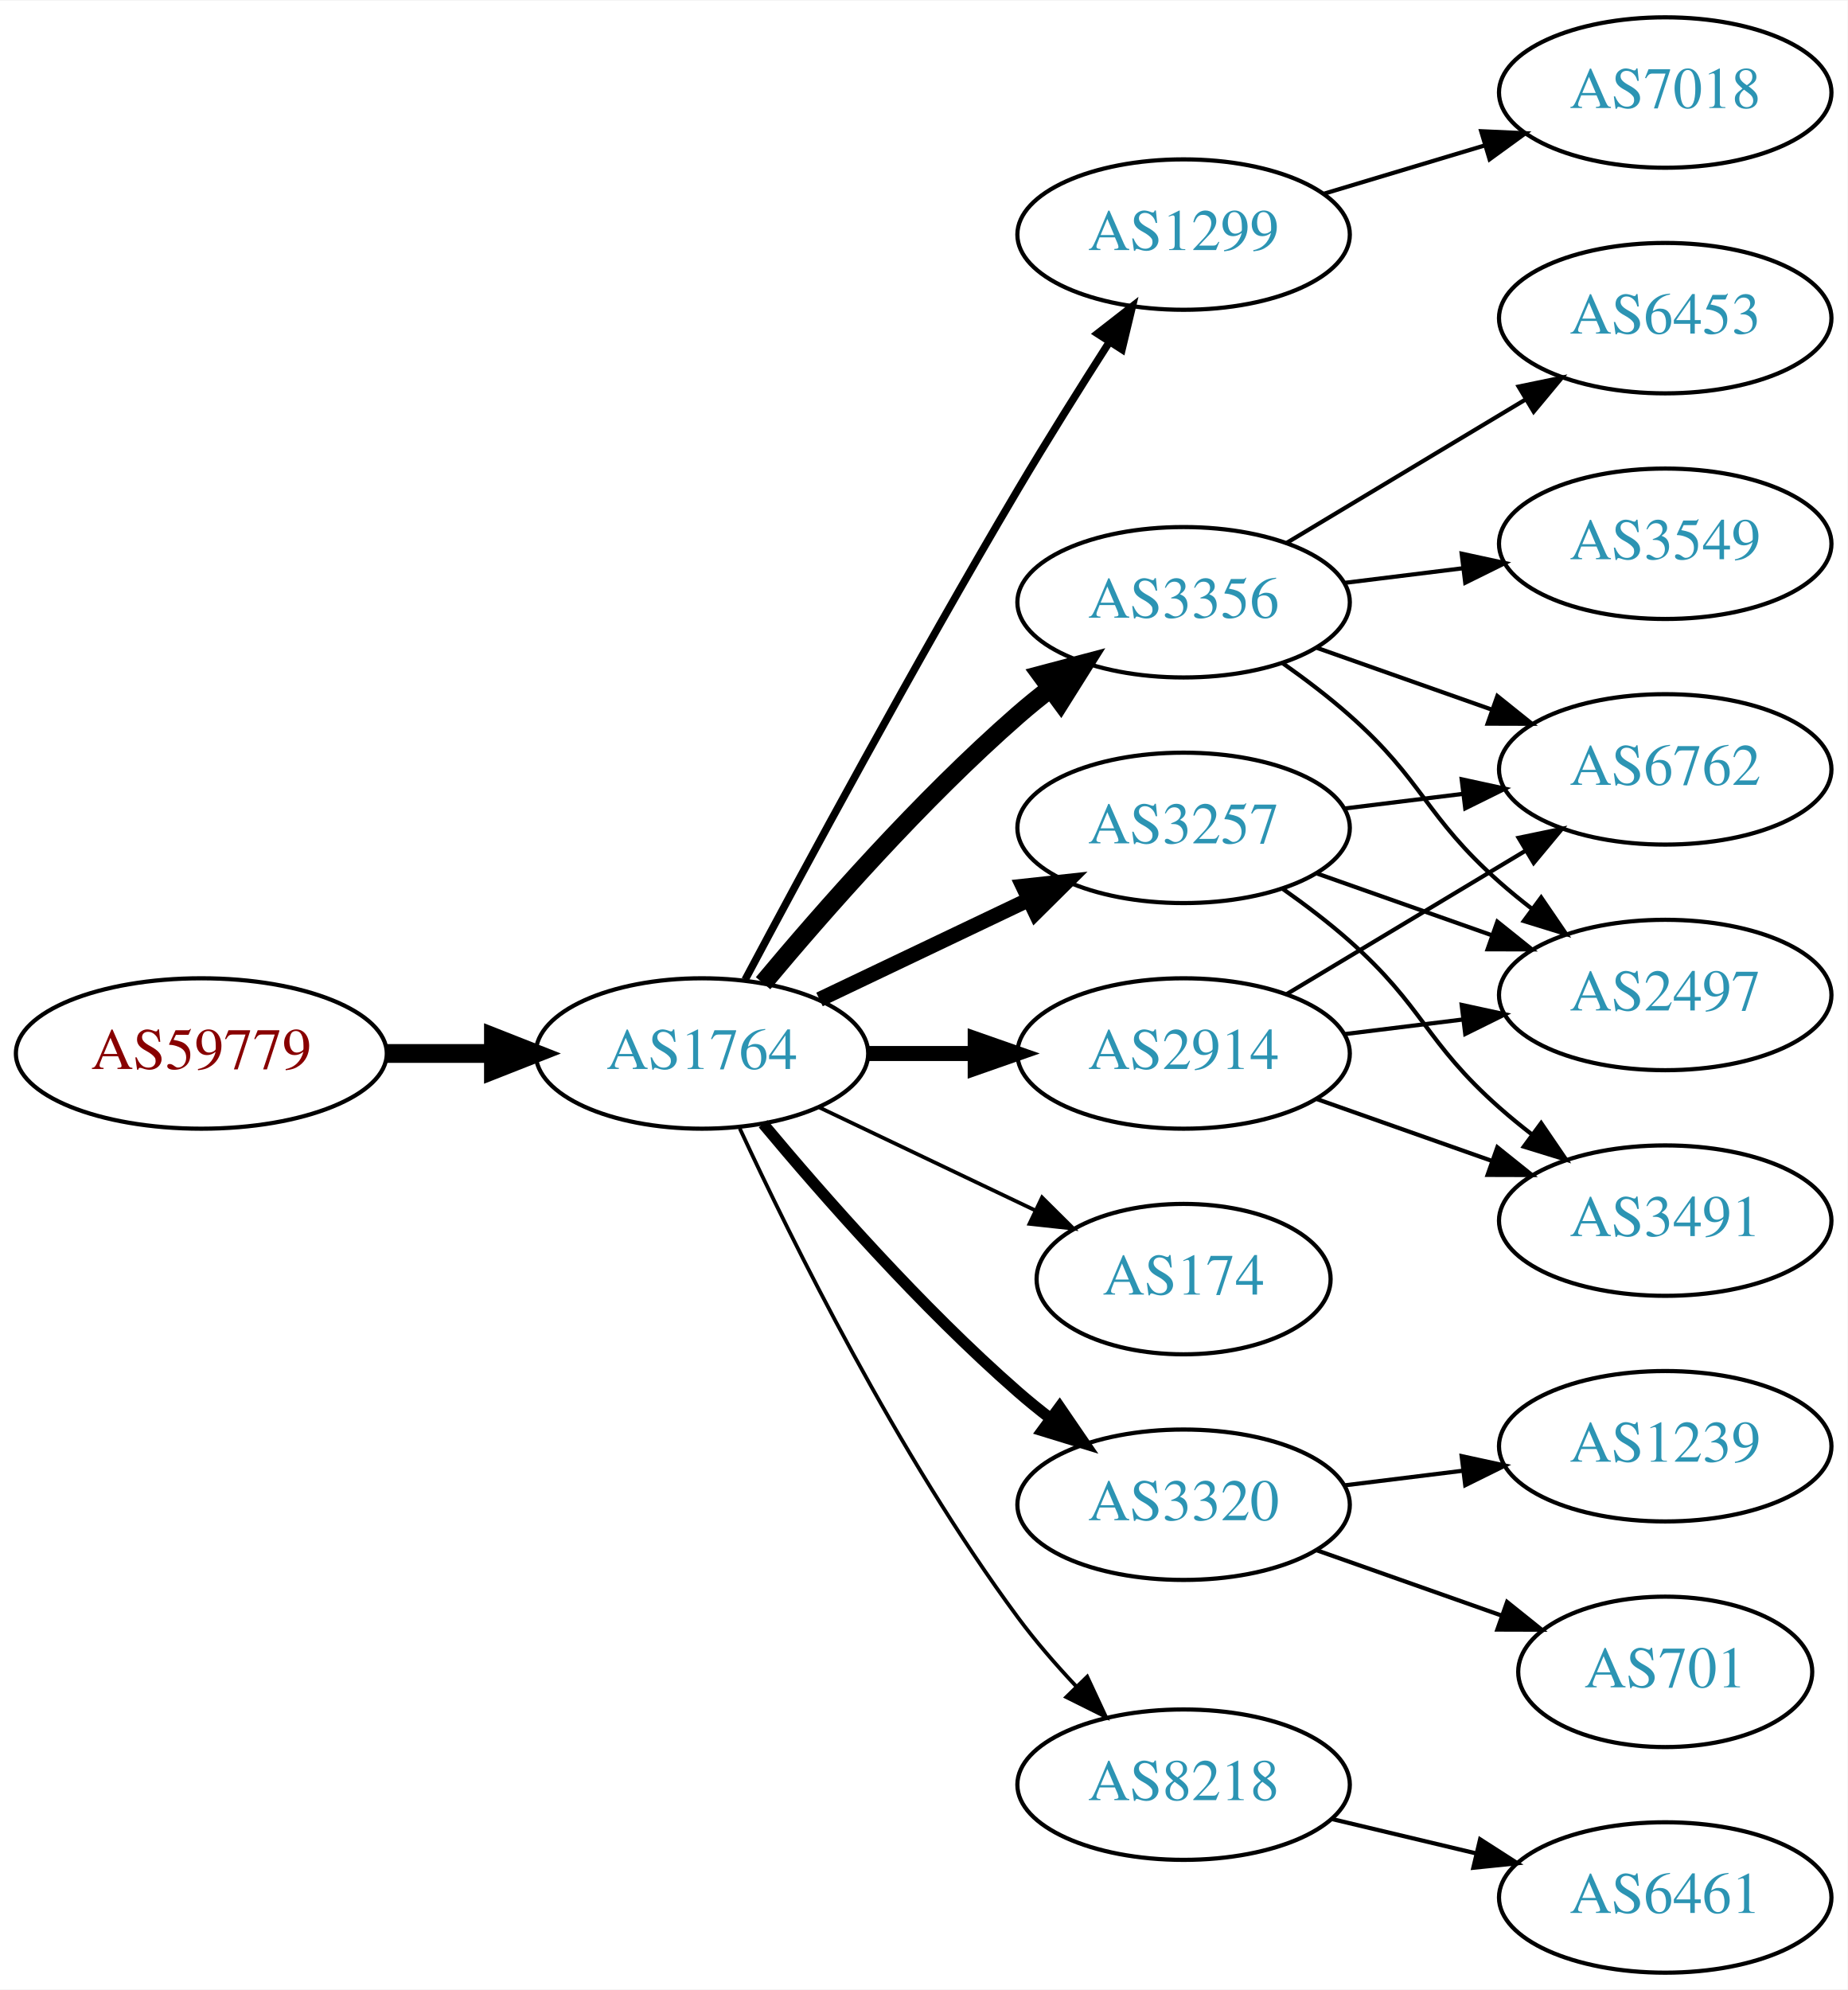
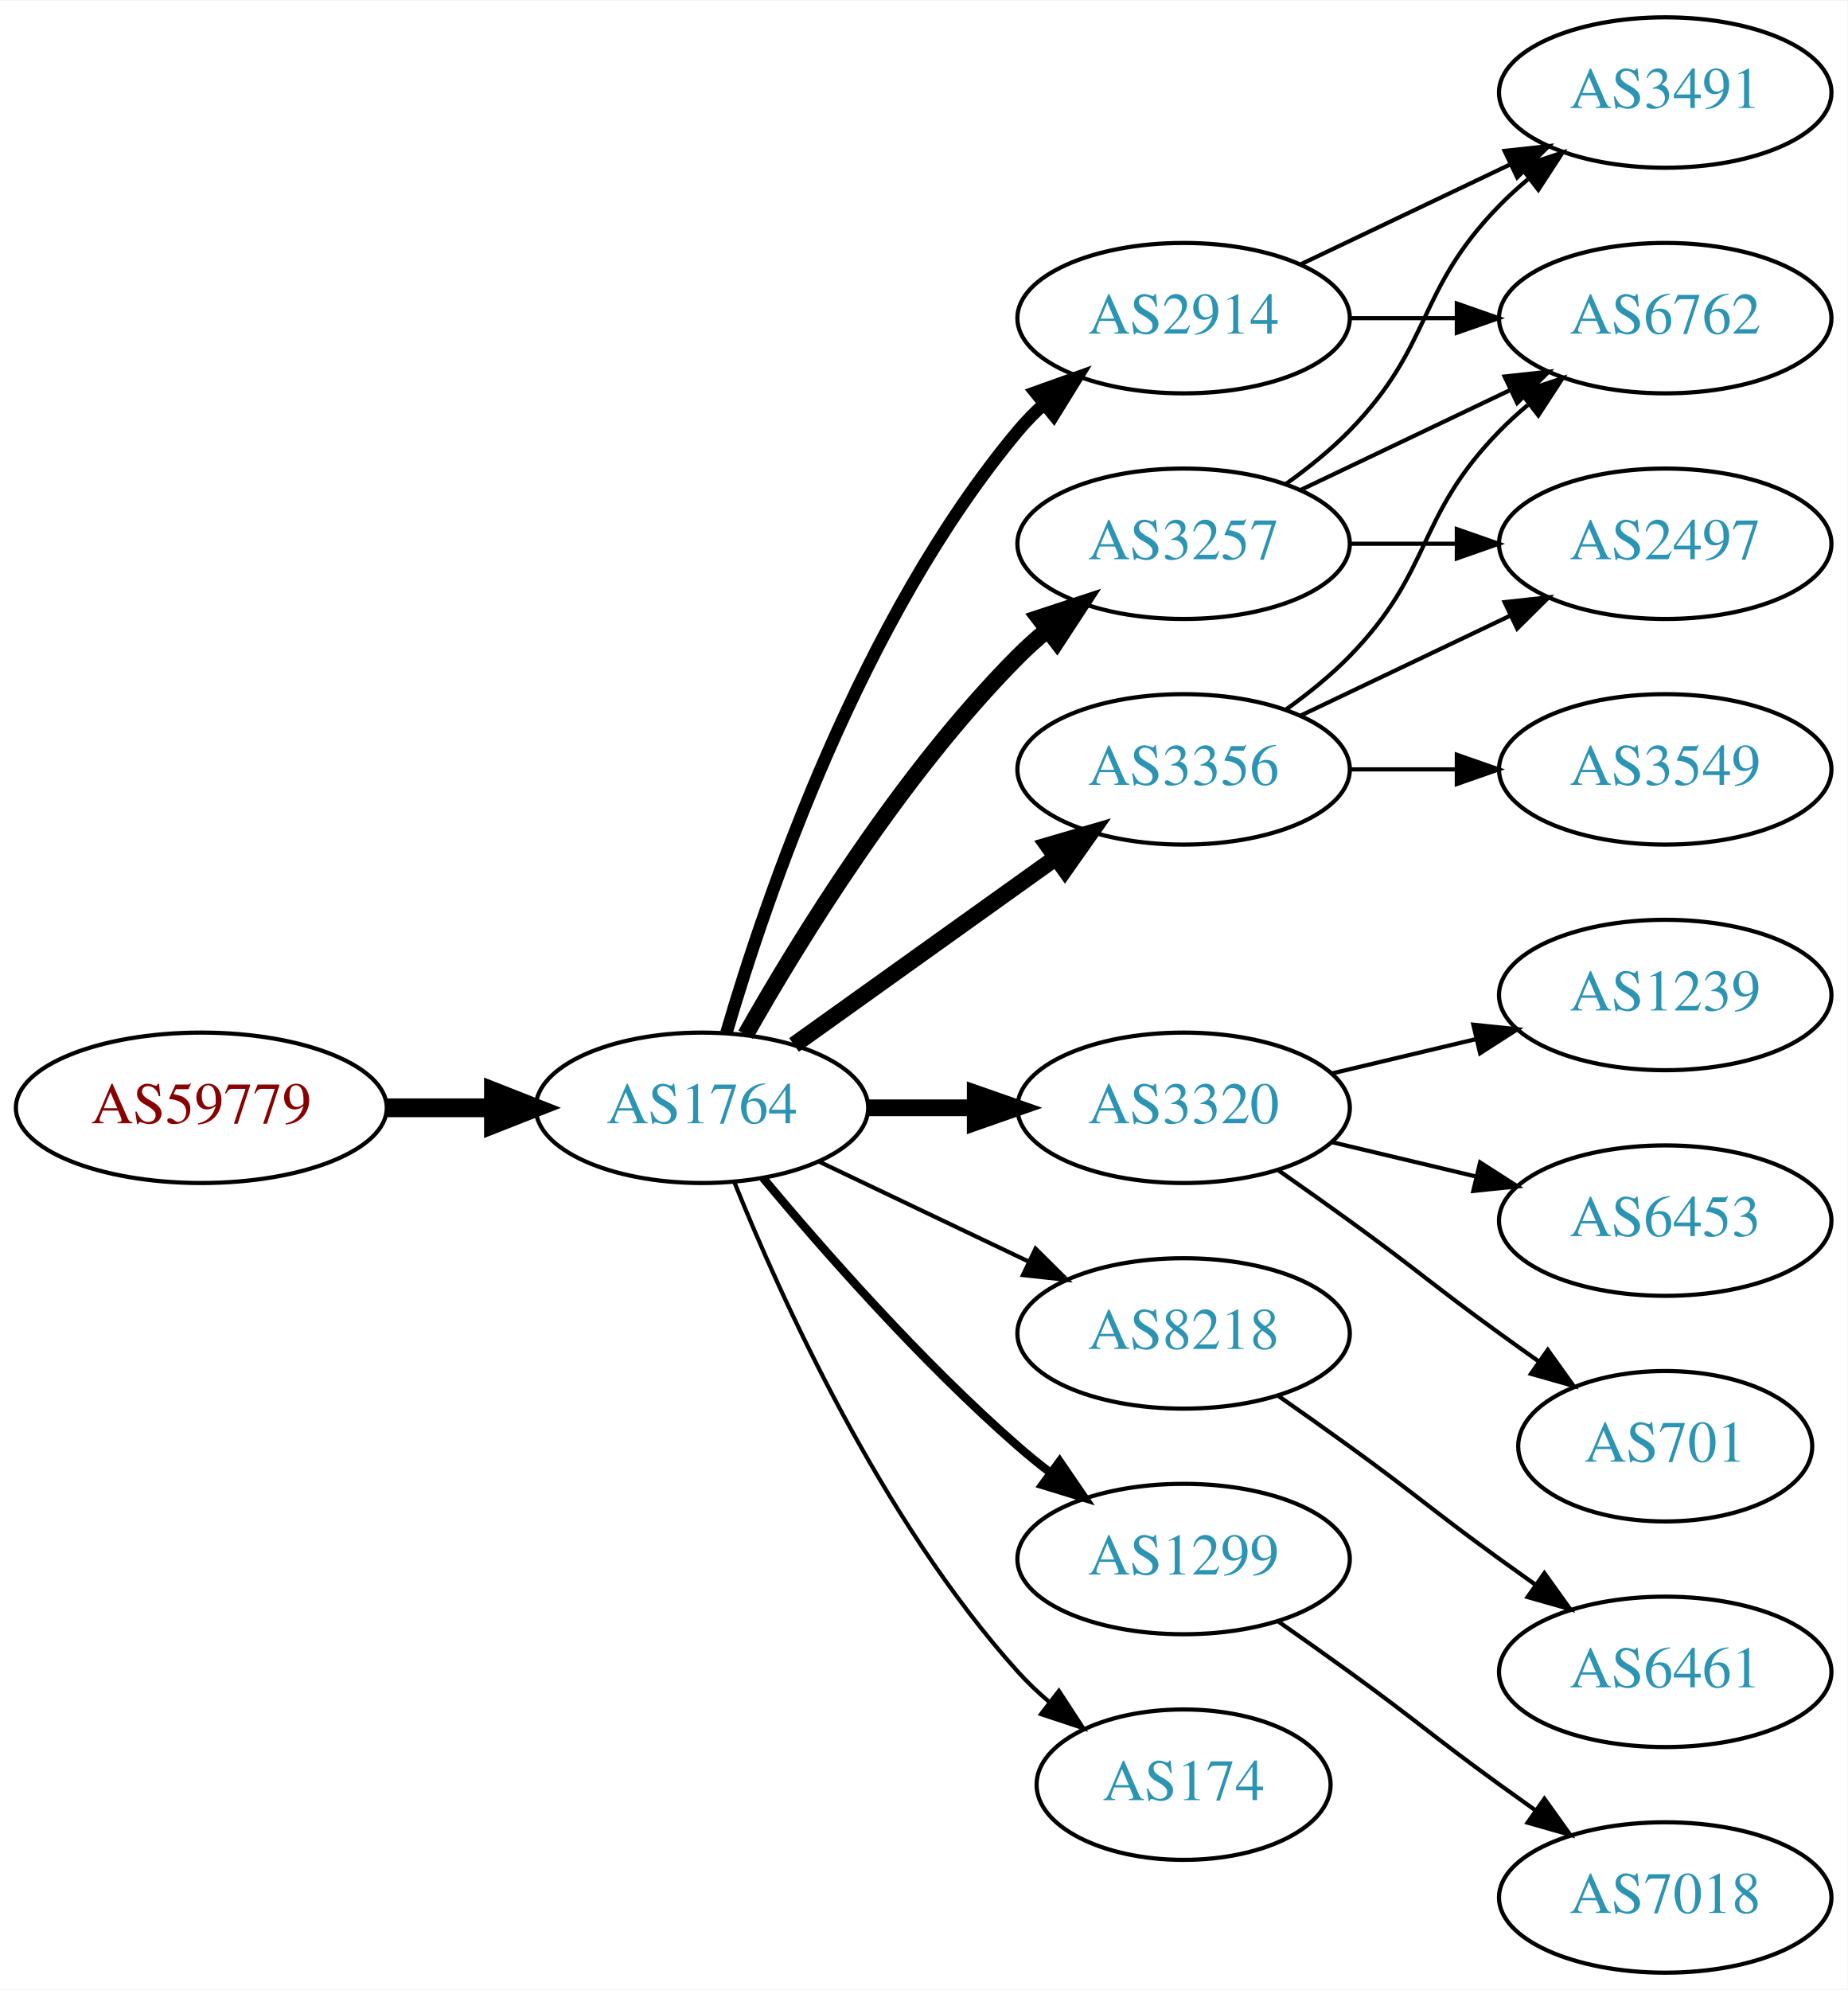
<svg xmlns="http://www.w3.org/2000/svg" xmlns:xlink="http://www.w3.org/1999/xlink" width="442pt" height="476pt" viewBox="0.00 0.00 442.27 476.00">
  <g id="graph0" class="graph" transform="scale(1 1) rotate(0) translate(4 472)">
    <polygon fill="white" stroke="none" points="-4,4 -4,-472 438.271,-472 438.271,4 -4,4" />
    <g id="node1" class="node">
      <g id="a_node1">
        <a xlink:href="/asn/59779" xlink:title="AS59779 ~ Ixolit GmbH [AT]">
-           <ellipse fill="#ffffff" stroke="black" cx="44.196" cy="-220" rx="44.393" ry="18" />
-           <text text-anchor="middle" x="44.196" y="-216.3" font-family="Times,serif" font-size="14.00" fill="#880000">AS59779</text>
+           <ellipse fill="#ffffff" stroke="black" cx="44.196" cy="-207" rx="44.393" ry="18" />
+           <text text-anchor="middle" x="44.196" y="-203.3" font-family="Times,serif" font-size="14.00" fill="#880000">AS59779</text>
        </a>
      </g>
    </g>
    <g id="node2" class="node">
      <g id="a_node2">
        <a xlink:href="/asn/1764" xlink:title="AS1764 ~ NEXTLAYER-AS [AT]">
-           <ellipse fill="#ffffff" stroke="black" cx="164.039" cy="-220" rx="39.794" ry="18" />
-           <text text-anchor="middle" x="164.039" y="-216.3" font-family="Times,serif" font-size="14.00" fill="#2c94b3">AS1764</text>
+           <ellipse fill="#ffffff" stroke="black" cx="164.039" cy="-207" rx="39.794" ry="18" />
+           <text text-anchor="middle" x="164.039" y="-203.3" font-family="Times,serif" font-size="14.00" fill="#2c94b3">AS1764</text>
        </a>
      </g>
    </g>
    <g id="edge1" class="edge">
-       <path fill="none" stroke="black" stroke-width="4.5" d="M88.407,-220C96.72,-220 105.482,-220 113.965,-220" />
-       <polygon fill="black" stroke="black" stroke-width="4.5" points="114.123,-223.938 124.123,-220 114.123,-216.063 114.123,-223.938" />
+       <path fill="none" stroke="black" stroke-width="4.5" d="M88.407,-207C96.72,-207 105.482,-207 113.965,-207" />
+       <polygon fill="black" stroke="black" stroke-width="4.5" points="114.123,-210.938 124.123,-207 114.123,-203.063 114.123,-210.938" />
    </g>
    <g id="node3" class="node">
      <g id="a_node3">
-         <a xlink:href="/asn/1299" xlink:title="AS1299 ~ Telia Carrier [EU]">
-           <ellipse fill="#ffffff" stroke="black" cx="279.332" cy="-416" rx="39.794" ry="18" />
-           <text text-anchor="middle" x="279.332" y="-412.3" font-family="Times,serif" font-size="14.00" fill="#2c94b3">AS1299</text>
+         <a xlink:href="/asn/3257" xlink:title="AS3257 ~ GTT [DE]">
+           <ellipse fill="#ffffff" stroke="black" cx="279.332" cy="-342" rx="39.794" ry="18" />
+           <text text-anchor="middle" x="279.332" y="-338.3" font-family="Times,serif" font-size="14.00" fill="#2c94b3">AS3257</text>
        </a>
      </g>
    </g>
    <g id="edge2" class="edge">
-       <path fill="none" stroke="black" stroke-width="1.8" d="M174.372,-237.664C188.19,-263.633 215.111,-313.527 239.685,-355 246.625,-366.712 254.631,-379.465 261.551,-390.267" />
-       <polygon fill="black" stroke="black" stroke-width="1.8" points="258.701,-392.306 267.06,-398.816 264.585,-388.515 258.701,-392.306" />
+       <path fill="none" stroke="black" stroke-width="4" d="M174.498,-224.49C187.28,-247.096 211.712,-286.886 239.685,-315 241.796,-317.121 244.092,-319.188 246.477,-321.171" />
+       <polygon fill="black" stroke="black" stroke-width="4" points="244.73,-324.242 254.793,-327.556 248.993,-318.69 244.73,-324.242" />
    </g>
    <g id="node4" class="node">
      <g id="a_node4">
        <a xlink:href="/asn/3356" xlink:title="AS3356 ~ Level 3 Parent, LLC [US]">
-           <ellipse fill="#ffffff" stroke="black" cx="279.332" cy="-328" rx="39.794" ry="18" />
-           <text text-anchor="middle" x="279.332" y="-324.3" font-family="Times,serif" font-size="14.00" fill="#2c94b3">AS3356</text>
+           <ellipse fill="#ffffff" stroke="black" cx="279.332" cy="-288" rx="39.794" ry="18" />
+           <text text-anchor="middle" x="279.332" y="-284.3" font-family="Times,serif" font-size="14.00" fill="#2c94b3">AS3356</text>
        </a>
      </g>
    </g>
    <g id="edge3" class="edge">
-       <path fill="none" stroke="black" stroke-width="4.5" d="M178.669,-236.817C192.951,-253.929 216.498,-280.745 239.685,-301 242.151,-303.154 244.789,-305.294 247.487,-307.372" />
-       <polygon fill="black" stroke="black" stroke-width="4.5" points="245.252,-310.616 255.641,-313.37 249.919,-304.273 245.252,-310.616" />
+       <path fill="none" stroke="black" stroke-width="4" d="M186.083,-222.046C203.697,-234.639 229.036,-252.755 248.701,-266.816" />
+       <polygon fill="black" stroke="black" stroke-width="4" points="246.845,-269.791 257.016,-272.76 250.917,-264.097 246.845,-269.791" />
    </g>
    <g id="node5" class="node">
      <g id="a_node5">
-         <a xlink:href="/asn/174" xlink:title="AS174 ~ Cogent Communications [US]">
-           <ellipse fill="#ffffff" stroke="black" cx="279.332" cy="-166" rx="35.194" ry="18" />
-           <text text-anchor="middle" x="279.332" y="-162.3" font-family="Times,serif" font-size="14.00" fill="#2c94b3">AS174</text>
+         <a xlink:href="/asn/3320" xlink:title="AS3320 ~ DTAG [DE]">
+           <ellipse fill="#ffffff" stroke="black" cx="279.332" cy="-207" rx="39.794" ry="18" />
+           <text text-anchor="middle" x="279.332" y="-203.3" font-family="Times,serif" font-size="14.00" fill="#2c94b3">AS3320</text>
        </a>
      </g>
    </g>
    <g id="edge4" class="edge">
-       <path fill="none" stroke="black" stroke-width="0.9" d="M192.175,-207.066C207.607,-199.71 227.092,-190.423 243.628,-182.541" />
-       <polygon fill="black" stroke="black" stroke-width="0.9" points="245.448,-185.551 252.969,-178.089 242.436,-179.232 245.448,-185.551" />
+       <path fill="none" stroke="black" stroke-width="4" d="M203.711,-207C211.914,-207 220.678,-207 229.21,-207" />
+       <polygon fill="black" stroke="black" stroke-width="4" points="229.449,-210.5 239.449,-207 229.449,-203.5 229.449,-210.5" />
    </g>
    <g id="node6" class="node">
      <g id="a_node6">
-         <a xlink:href="/asn/3320" xlink:title="AS3320 ~ DTAG [DE]">
-           <ellipse fill="#ffffff" stroke="black" cx="279.332" cy="-112" rx="39.794" ry="18" />
-           <text text-anchor="middle" x="279.332" y="-108.3" font-family="Times,serif" font-size="14.00" fill="#2c94b3">AS3320</text>
+         <a xlink:href="/asn/8218" xlink:title="AS8218 ~ legacy Neotelecoms [FR]">
+           <ellipse fill="#ffffff" stroke="black" cx="279.332" cy="-153" rx="39.794" ry="18" />
+           <text text-anchor="middle" x="279.332" y="-149.3" font-family="Times,serif" font-size="14.00" fill="#2c94b3">AS8218</text>
        </a>
      </g>
    </g>
    <g id="edge5" class="edge">
-       <path fill="none" stroke="black" stroke-width="2.7" d="M178.669,-203.183C192.951,-186.071 216.498,-159.255 239.685,-139 242.151,-136.846 244.789,-134.706 247.487,-132.628" />
-       <polygon fill="black" stroke="black" stroke-width="2.7" points="249.66,-135.375 255.641,-126.63 245.512,-129.736 249.66,-135.375" />
+       <path fill="none" stroke="black" d="M192.175,-194.066C207.169,-186.919 225.99,-177.948 242.213,-170.215" />
+       <polygon fill="black" stroke="black" points="243.895,-173.291 251.417,-165.829 240.884,-166.972 243.895,-173.291" />
    </g>
    <g id="node7" class="node">
      <g id="a_node7">
        <a xlink:href="/asn/2914" xlink:title="AS2914 ~ NTT America, Inc. [US]">
-           <ellipse fill="#ffffff" stroke="black" cx="279.332" cy="-220" rx="39.794" ry="18" />
-           <text text-anchor="middle" x="279.332" y="-216.3" font-family="Times,serif" font-size="14.00" fill="#2c94b3">AS2914</text>
+           <ellipse fill="#ffffff" stroke="black" cx="279.332" cy="-396" rx="39.794" ry="18" />
+           <text text-anchor="middle" x="279.332" y="-392.3" font-family="Times,serif" font-size="14.00" fill="#2c94b3">AS2914</text>
        </a>
      </g>
    </g>
    <g id="edge6" class="edge">
-       <path fill="none" stroke="black" stroke-width="3.6" d="M203.711,-220C211.914,-220 220.678,-220 229.21,-220" />
-       <polygon fill="black" stroke="black" stroke-width="3.6" points="229.449,-223.5 239.449,-220 229.449,-216.5 229.449,-223.5" />
+       <path fill="none" stroke="black" stroke-width="3" d="M169.913,-225.002C179.227,-256.844 202.043,-323.981 239.685,-369 241.555,-371.237 243.654,-373.374 245.88,-375.396" />
+       <polygon fill="black" stroke="black" stroke-width="3" points="243.823,-378.234 253.799,-381.804 248.227,-372.793 243.823,-378.234" />
    </g>
    <g id="node8" class="node">
      <g id="a_node8">
-         <a xlink:href="/asn/3257" xlink:title="AS3257 ~ GTT [DE]">
-           <ellipse fill="#ffffff" stroke="black" cx="279.332" cy="-274" rx="39.794" ry="18" />
-           <text text-anchor="middle" x="279.332" y="-270.3" font-family="Times,serif" font-size="14.00" fill="#2c94b3">AS3257</text>
+         <a xlink:href="/asn/1299" xlink:title="AS1299 ~ Telia Carrier [EU]">
+           <ellipse fill="#ffffff" stroke="black" cx="279.332" cy="-99" rx="39.794" ry="18" />
+           <text text-anchor="middle" x="279.332" y="-95.3" font-family="Times,serif" font-size="14.00" fill="#2c94b3">AS1299</text>
        </a>
      </g>
    </g>
    <g id="edge7" class="edge">
-       <path fill="none" stroke="black" stroke-width="3.6" d="M192.175,-232.934C207.169,-240.081 225.99,-249.052 242.213,-256.785" />
-       <polygon fill="black" stroke="black" stroke-width="3.6" points="240.884,-260.028 251.417,-261.171 243.895,-253.709 240.884,-260.028" />
+       <path fill="none" stroke="black" stroke-width="2" d="M178.669,-190.183C192.951,-173.071 216.498,-146.255 239.685,-126 242.151,-123.846 244.789,-121.706 247.487,-119.628" />
+       <polygon fill="black" stroke="black" stroke-width="2" points="249.66,-122.375 255.641,-113.63 245.512,-116.736 249.66,-122.375" />
    </g>
    <g id="node9" class="node">
      <g id="a_node9">
-         <a xlink:href="/asn/8218" xlink:title="AS8218 ~ legacy Neotelecoms [FR]">
-           <ellipse fill="#ffffff" stroke="black" cx="279.332" cy="-45" rx="39.794" ry="18" />
-           <text text-anchor="middle" x="279.332" y="-41.3" font-family="Times,serif" font-size="14.00" fill="#2c94b3">AS8218</text>
+         <a xlink:href="/asn/174" xlink:title="AS174 ~ Cogent Communications [US]">
+           <ellipse fill="#ffffff" stroke="black" cx="279.332" cy="-45" rx="35.194" ry="18" />
+           <text text-anchor="middle" x="279.332" y="-41.3" font-family="Times,serif" font-size="14.00" fill="#2c94b3">AS174</text>
        </a>
      </g>
    </g>
    <g id="edge8" class="edge">
-       <path fill="none" stroke="black" stroke-width="0.9" d="M173.085,-202.065C185.484,-175.325 210.867,-123.979 239.685,-85 243.851,-79.366 248.76,-73.712 253.656,-68.502" />
-       <polygon fill="black" stroke="black" stroke-width="0.9" points="256.26,-70.846 260.733,-61.241 251.247,-65.96 256.26,-70.846" />
+       <path fill="none" stroke="black" d="M171.786,-189.213C182.837,-161.757 206.891,-108.422 239.685,-72 242.001,-69.428 244.606,-66.969 247.341,-64.657" />
+       <polygon fill="black" stroke="black" points="249.479,-67.428 255.264,-58.552 245.207,-61.883 249.479,-67.428" />
+     </g>
+     <g id="node10" class="node">
+       <g id="a_node10">
+         <a xlink:href="/asn/3491" xlink:title="AS3491 ~ PCCW Global, Inc. [US]">
+           <ellipse fill="#ffffff" stroke="black" cx="394.625" cy="-450" rx="39.794" ry="18" />
+           <text text-anchor="middle" x="394.625" y="-446.3" font-family="Times,serif" font-size="14.00" fill="#2c94b3">AS3491</text>
+         </a>
+       </g>
+     </g>
+     <g id="edge9" class="edge">
+       <path fill="none" stroke="black" d="M303.926,-356.389C309.182,-360.148 314.513,-364.437 318.978,-369 339.151,-389.617 334.806,-402.383 354.978,-423 357.071,-425.139 359.354,-427.218 361.731,-429.21" />
+       <polygon fill="black" stroke="black" points="359.974,-432.275 370.031,-435.611 364.249,-426.732 359.974,-432.275" />
+     </g>
+     <g id="node11" class="node">
+       <g id="a_node11">
+         <a xlink:href="/asn/2497" xlink:title="AS2497 ~ Internet Initiative Japan Inc. [JP]">
+           <ellipse fill="#ffffff" stroke="black" cx="394.625" cy="-342" rx="39.794" ry="18" />
+           <text text-anchor="middle" x="394.625" y="-338.3" font-family="Times,serif" font-size="14.00" fill="#2c94b3">AS2497</text>
+         </a>
+       </g>
+     </g>
+     <g id="edge10" class="edge">
+       <path fill="none" stroke="black" d="M319.004,-342C327.207,-342 335.971,-342 344.503,-342" />
+       <polygon fill="black" stroke="black" points="344.742,-345.5 354.742,-342 344.742,-338.5 344.742,-345.5" />
+     </g>
+     <g id="node12" class="node">
+       <g id="a_node12">
+         <a xlink:href="/asn/6762" xlink:title="AS6762 ~ TELECOM ITALIA SPARKLE S.p.A. [IT]">
+           <ellipse fill="#ffffff" stroke="black" cx="394.625" cy="-396" rx="39.794" ry="18" />
+           <text text-anchor="middle" x="394.625" y="-392.3" font-family="Times,serif" font-size="14.00" fill="#2c94b3">AS6762</text>
+         </a>
+       </g>
+     </g>
+     <g id="edge11" class="edge">
+       <path fill="none" stroke="black" d="M307.468,-354.934C322.462,-362.081 341.283,-371.052 357.506,-378.785" />
+       <polygon fill="black" stroke="black" points="356.177,-382.028 366.71,-383.171 359.188,-375.709 356.177,-382.028" />
+     </g>
+     <g id="edge15" class="edge">
+       <path fill="none" stroke="black" d="M307.468,-300.934C322.462,-308.081 341.283,-317.052 357.506,-324.785" />
+       <polygon fill="black" stroke="black" points="356.177,-328.028 366.71,-329.171 359.188,-321.709 356.177,-328.028" />
+     </g>
+     <g id="edge16" class="edge">
+       <path fill="none" stroke="black" d="M303.926,-302.389C309.182,-306.148 314.513,-310.437 318.978,-315 339.151,-335.617 334.806,-348.383 354.978,-369 357.071,-371.139 359.354,-373.218 361.731,-375.21" />
+       <polygon fill="black" stroke="black" points="359.974,-378.275 370.031,-381.611 364.249,-372.732 359.974,-378.275" />
+     </g>
+     <g id="node16" class="node">
+       <g id="a_node16">
+         <a xlink:href="/asn/3549" xlink:title="AS3549 ~ Level 3 Parent, LLC [US]">
+           <ellipse fill="#ffffff" stroke="black" cx="394.625" cy="-288" rx="39.794" ry="18" />
+           <text text-anchor="middle" x="394.625" y="-284.3" font-family="Times,serif" font-size="14.00" fill="#2c94b3">AS3549</text>
+         </a>
+       </g>
+     </g>
+     <g id="edge17" class="edge">
+       <path fill="none" stroke="black" d="M319.004,-288C327.207,-288 335.971,-288 344.503,-288" />
+       <polygon fill="black" stroke="black" points="344.742,-291.5 354.742,-288 344.742,-284.5 344.742,-291.5" />
+     </g>
+     <g id="node13" class="node">
+       <g id="a_node13">
+         <a xlink:href="/asn/1239" xlink:title="AS1239 ~ Sprint [US]">
+           <ellipse fill="#ffffff" stroke="black" cx="394.625" cy="-234" rx="39.794" ry="18" />
+           <text text-anchor="middle" x="394.625" y="-230.3" font-family="Times,serif" font-size="14.00" fill="#2c94b3">AS1239</text>
+         </a>
+       </g>
+     </g>
+     <g id="edge12" class="edge">
+       <path fill="none" stroke="black" d="M314.939,-215.248C325.81,-217.838 337.964,-220.735 349.407,-223.462" />
+       <polygon fill="black" stroke="black" points="348.69,-226.889 359.229,-225.803 350.313,-220.08 348.69,-226.889" />
+     </g>
+     <g id="node14" class="node">
+       <g id="a_node14">
+         <a xlink:href="/asn/6453" xlink:title="AS6453 ~ TATA COMMUNICATIONS (AMERICA) INC [US]">
+           <ellipse fill="#ffffff" stroke="black" cx="394.625" cy="-180" rx="39.794" ry="18" />
+           <text text-anchor="middle" x="394.625" y="-176.3" font-family="Times,serif" font-size="14.00" fill="#2c94b3">AS6453</text>
+         </a>
+       </g>
+     </g>
+     <g id="edge13" class="edge">
+       <path fill="none" stroke="black" d="M314.939,-198.752C325.81,-196.162 337.964,-193.265 349.407,-190.538" />
+       <polygon fill="black" stroke="black" points="350.313,-193.92 359.229,-188.197 348.69,-187.111 350.313,-193.92" />
+     </g>
+     <g id="node15" class="node">
+       <g id="a_node15">
+         <a xlink:href="/asn/701" xlink:title="AS701 ~ UUNET [US]">
+           <ellipse fill="#ffffff" stroke="black" cx="394.625" cy="-126" rx="35.194" ry="18" />
+           <text text-anchor="middle" x="394.625" y="-122.3" font-family="Times,serif" font-size="14.00" fill="#2c94b3">AS701</text>
+         </a>
+       </g>
+     </g>
+     <g id="edge14" class="edge">
+       <path fill="none" stroke="black" d="M302.089,-191.991C307.623,-188.121 313.542,-183.936 318.978,-180 335.178,-168.271 338.778,-164.729 354.978,-153 358.007,-150.807 361.186,-148.537 364.364,-146.287" />
+       <polygon fill="black" stroke="black" points="366.506,-149.059 372.675,-140.445 362.481,-143.333 366.506,-149.059" />
+     </g>
+     <g id="node17" class="node">
+       <g id="a_node17">
+         <a xlink:href="/asn/6461" xlink:title="AS6461 ~ Zayo Bandwidth [US]">
+           <ellipse fill="#ffffff" stroke="black" cx="394.625" cy="-72" rx="39.794" ry="18" />
+           <text text-anchor="middle" x="394.625" y="-68.3" font-family="Times,serif" font-size="14.00" fill="#2c94b3">AS6461</text>
+         </a>
+       </g>
+     </g>
+     <g id="edge18" class="edge">
+       <path fill="none" stroke="black" d="M302.089,-137.991C307.623,-134.121 313.542,-129.936 318.978,-126 335.178,-114.271 338.778,-110.729 354.978,-99 357.781,-96.971 360.712,-94.875 363.653,-92.79" />
+       <polygon fill="black" stroke="black" points="365.704,-95.627 371.868,-87.009 361.675,-89.903 365.704,-95.627" />
+     </g>
+     <g id="edge20" class="edge">
+       <path fill="none" stroke="black" d="M307.468,-408.934C322.462,-416.081 341.283,-425.052 357.506,-432.785" />
+       <polygon fill="black" stroke="black" points="356.177,-436.028 366.71,-437.171 359.188,-429.709 356.177,-436.028" />
+     </g>
+     <g id="edge19" class="edge">
+       <path fill="none" stroke="black" d="M319.004,-396C327.207,-396 335.971,-396 344.503,-396" />
+       <polygon fill="black" stroke="black" points="344.742,-399.5 354.742,-396 344.742,-392.5 344.742,-399.5" />
    </g>
    <g id="node18" class="node">
      <g id="a_node18">
        <a xlink:href="/asn/7018" xlink:title="AS7018 ~ AT&amp;T Services, Inc. [US]">
-           <ellipse fill="#ffffff" stroke="black" cx="394.625" cy="-450" rx="39.794" ry="18" />
-           <text text-anchor="middle" x="394.625" y="-446.3" font-family="Times,serif" font-size="14.00" fill="#2c94b3">AS7018</text>
-         </a>
-       </g>
-     </g>
-     <g id="edge19" class="edge">
-       <path fill="none" stroke="black" d="M312.797,-425.743C324.767,-429.335 338.51,-433.46 351.228,-437.277" />
-       <polygon fill="black" stroke="black" points="350.571,-440.733 361.155,-440.256 352.583,-434.029 350.571,-440.733" />
-     </g>
-     <g id="node10" class="node">
-       <g id="a_node10">
-         <a xlink:href="/asn/3549" xlink:title="AS3549 ~ Level 3 Parent, LLC [US]">
-           <ellipse fill="#ffffff" stroke="black" cx="394.625" cy="-342" rx="39.794" ry="18" />
-           <text text-anchor="middle" x="394.625" y="-338.3" font-family="Times,serif" font-size="14.00" fill="#2c94b3">AS3549</text>
-         </a>
-       </g>
-     </g>
-     <g id="edge9" class="edge">
-       <path fill="none" stroke="black" d="M317.742,-332.623C326.83,-333.746 336.667,-334.962 346.152,-336.134" />
-       <polygon fill="black" stroke="black" points="345.9,-339.629 356.254,-337.382 346.758,-332.682 345.9,-339.629" />
-     </g>
-     <g id="node11" class="node">
-       <g id="a_node11">
-         <a xlink:href="/asn/2497" xlink:title="AS2497 ~ Internet Initiative Japan Inc. [JP]">
-           <ellipse fill="#ffffff" stroke="black" cx="394.625" cy="-234" rx="39.794" ry="18" />
-           <text text-anchor="middle" x="394.625" y="-230.3" font-family="Times,serif" font-size="14.00" fill="#2c94b3">AS2497</text>
-         </a>
-       </g>
-     </g>
-     <g id="edge10" class="edge">
-       <path fill="none" stroke="black" d="M303.058,-313.411C308.459,-309.6 314.072,-305.337 318.978,-301 336.898,-285.159 337.058,-276.841 354.978,-261 357.431,-258.832 360.061,-256.682 362.753,-254.597" />
-       <polygon fill="black" stroke="black" points="364.928,-257.342 370.898,-248.589 360.773,-251.709 364.928,-257.342" />
-     </g>
-     <g id="node12" class="node">
-       <g id="a_node12">
-         <a xlink:href="/asn/6453" xlink:title="AS6453 ~ TATA COMMUNICATIONS (AMERICA) INC [US]">
-           <ellipse fill="#ffffff" stroke="black" cx="394.625" cy="-396" rx="39.794" ry="18" />
-           <text text-anchor="middle" x="394.625" y="-392.3" font-family="Times,serif" font-size="14.00" fill="#2c94b3">AS6453</text>
-         </a>
-       </g>
-     </g>
-     <g id="edge11" class="edge">
-       <path fill="none" stroke="black" d="M304.082,-342.255C320.698,-352.229 343.094,-365.671 361.331,-376.617" />
-       <polygon fill="black" stroke="black" points="359.531,-379.618 369.906,-381.764 363.133,-373.616 359.531,-379.618" />
-     </g>
-     <g id="node13" class="node">
-       <g id="a_node13">
-         <a xlink:href="/asn/6762" xlink:title="AS6762 ~ TELECOM ITALIA SPARKLE S.p.A. [IT]">
-           <ellipse fill="#ffffff" stroke="black" cx="394.625" cy="-288" rx="39.794" ry="18" />
-           <text text-anchor="middle" x="394.625" y="-284.3" font-family="Times,serif" font-size="14.00" fill="#2c94b3">AS6762</text>
-         </a>
-       </g>
-     </g>
-     <g id="edge12" class="edge">
-       <path fill="none" stroke="black" d="M311.289,-317.07C324.153,-312.528 339.259,-307.195 352.995,-302.345" />
-       <polygon fill="black" stroke="black" points="354.44,-305.547 362.704,-298.917 352.109,-298.946 354.44,-305.547" />
-     </g>
-     <g id="node14" class="node">
-       <g id="a_node14">
-         <a xlink:href="/asn/701" xlink:title="AS701 ~ UUNET [US]">
-           <ellipse fill="#ffffff" stroke="black" cx="394.625" cy="-72" rx="35.194" ry="18" />
-           <text text-anchor="middle" x="394.625" y="-68.3" font-family="Times,serif" font-size="14.00" fill="#2c94b3">AS701</text>
-         </a>
-       </g>
-     </g>
-     <g id="edge13" class="edge">
-       <path fill="none" stroke="black" d="M311.289,-101.07C324.917,-96.258 341.06,-90.559 355.427,-85.486" />
-       <polygon fill="black" stroke="black" points="356.772,-88.723 365.036,-82.094 354.441,-82.123 356.772,-88.723" />
-     </g>
-     <g id="node15" class="node">
-       <g id="a_node15">
-         <a xlink:href="/asn/1239" xlink:title="AS1239 ~ Sprint [US]">
-           <ellipse fill="#ffffff" stroke="black" cx="394.625" cy="-126" rx="39.794" ry="18" />
-           <text text-anchor="middle" x="394.625" y="-122.3" font-family="Times,serif" font-size="14.00" fill="#2c94b3">AS1239</text>
-         </a>
-       </g>
-     </g>
-     <g id="edge14" class="edge">
-       <path fill="none" stroke="black" d="M317.742,-116.623C326.83,-117.746 336.667,-118.962 346.152,-120.134" />
-       <polygon fill="black" stroke="black" points="345.9,-123.629 356.254,-121.382 346.758,-116.682 345.9,-123.629" />
-     </g>
-     <g id="edge17" class="edge">
-       <path fill="none" stroke="black" d="M317.742,-224.623C326.83,-225.746 336.667,-226.962 346.152,-228.134" />
-       <polygon fill="black" stroke="black" points="345.9,-231.629 356.254,-229.382 346.758,-224.682 345.9,-231.629" />
-     </g>
-     <g id="edge16" class="edge">
-       <path fill="none" stroke="black" d="M304.082,-234.255C320.698,-244.229 343.094,-257.671 361.331,-268.617" />
-       <polygon fill="black" stroke="black" points="359.531,-271.618 369.906,-273.764 363.133,-265.616 359.531,-271.618" />
-     </g>
-     <g id="node16" class="node">
-       <g id="a_node16">
-         <a xlink:href="/asn/3491" xlink:title="AS3491 ~ PCCW Global, Inc. [US]">
-           <ellipse fill="#ffffff" stroke="black" cx="394.625" cy="-180" rx="39.794" ry="18" />
-           <text text-anchor="middle" x="394.625" y="-176.3" font-family="Times,serif" font-size="14.00" fill="#2c94b3">AS3491</text>
-         </a>
-       </g>
-     </g>
-     <g id="edge15" class="edge">
-       <path fill="none" stroke="black" d="M311.289,-209.07C324.153,-204.528 339.259,-199.195 352.995,-194.345" />
-       <polygon fill="black" stroke="black" points="354.44,-197.547 362.704,-190.917 352.109,-190.946 354.44,-197.547" />
+           <ellipse fill="#ffffff" stroke="black" cx="394.625" cy="-18" rx="39.794" ry="18" />
+           <text text-anchor="middle" x="394.625" y="-14.3" font-family="Times,serif" font-size="14.00" fill="#2c94b3">AS7018</text>
+         </a>
+       </g>
    </g>
    <g id="edge21" class="edge">
-       <path fill="none" stroke="black" d="M311.289,-263.07C324.153,-258.528 339.259,-253.195 352.995,-248.345" />
-       <polygon fill="black" stroke="black" points="354.44,-251.547 362.704,-244.917 352.109,-244.946 354.44,-251.547" />
-     </g>
-     <g id="edge22" class="edge">
-       <path fill="none" stroke="black" d="M317.742,-278.623C326.83,-279.746 336.667,-280.962 346.152,-282.134" />
-       <polygon fill="black" stroke="black" points="345.9,-285.629 356.254,-283.382 346.758,-278.682 345.9,-285.629" />
-     </g>
-     <g id="edge20" class="edge">
-       <path fill="none" stroke="black" d="M303.058,-259.411C308.459,-255.6 314.072,-251.337 318.978,-247 336.898,-231.159 337.058,-222.841 354.978,-207 357.431,-204.832 360.061,-202.682 362.753,-200.597" />
-       <polygon fill="black" stroke="black" points="364.928,-203.342 370.898,-194.589 360.773,-197.709 364.928,-203.342" />
-     </g>
-     <g id="node17" class="node">
-       <g id="a_node17">
-         <a xlink:href="/asn/6461" xlink:title="AS6461 ~ Zayo Bandwidth [US]">
-           <ellipse fill="#ffffff" stroke="black" cx="394.625" cy="-18" rx="39.794" ry="18" />
-           <text text-anchor="middle" x="394.625" y="-14.3" font-family="Times,serif" font-size="14.00" fill="#2c94b3">AS6461</text>
-         </a>
-       </g>
-     </g>
-     <g id="edge18" class="edge">
-       <path fill="none" stroke="black" d="M314.939,-36.752C325.81,-34.162 337.964,-31.265 349.407,-28.538" />
-       <polygon fill="black" stroke="black" points="350.313,-31.92 359.229,-26.197 348.69,-25.111 350.313,-31.92" />
+       <path fill="none" stroke="black" d="M302.089,-83.991C307.623,-80.121 313.542,-75.936 318.978,-72 335.178,-60.271 338.778,-56.729 354.978,-45 357.781,-42.971 360.712,-40.875 363.653,-38.791" />
+       <polygon fill="black" stroke="black" points="365.704,-41.627 371.868,-33.009 361.675,-35.903 365.704,-41.627" />
    </g>
  </g>
</svg>
